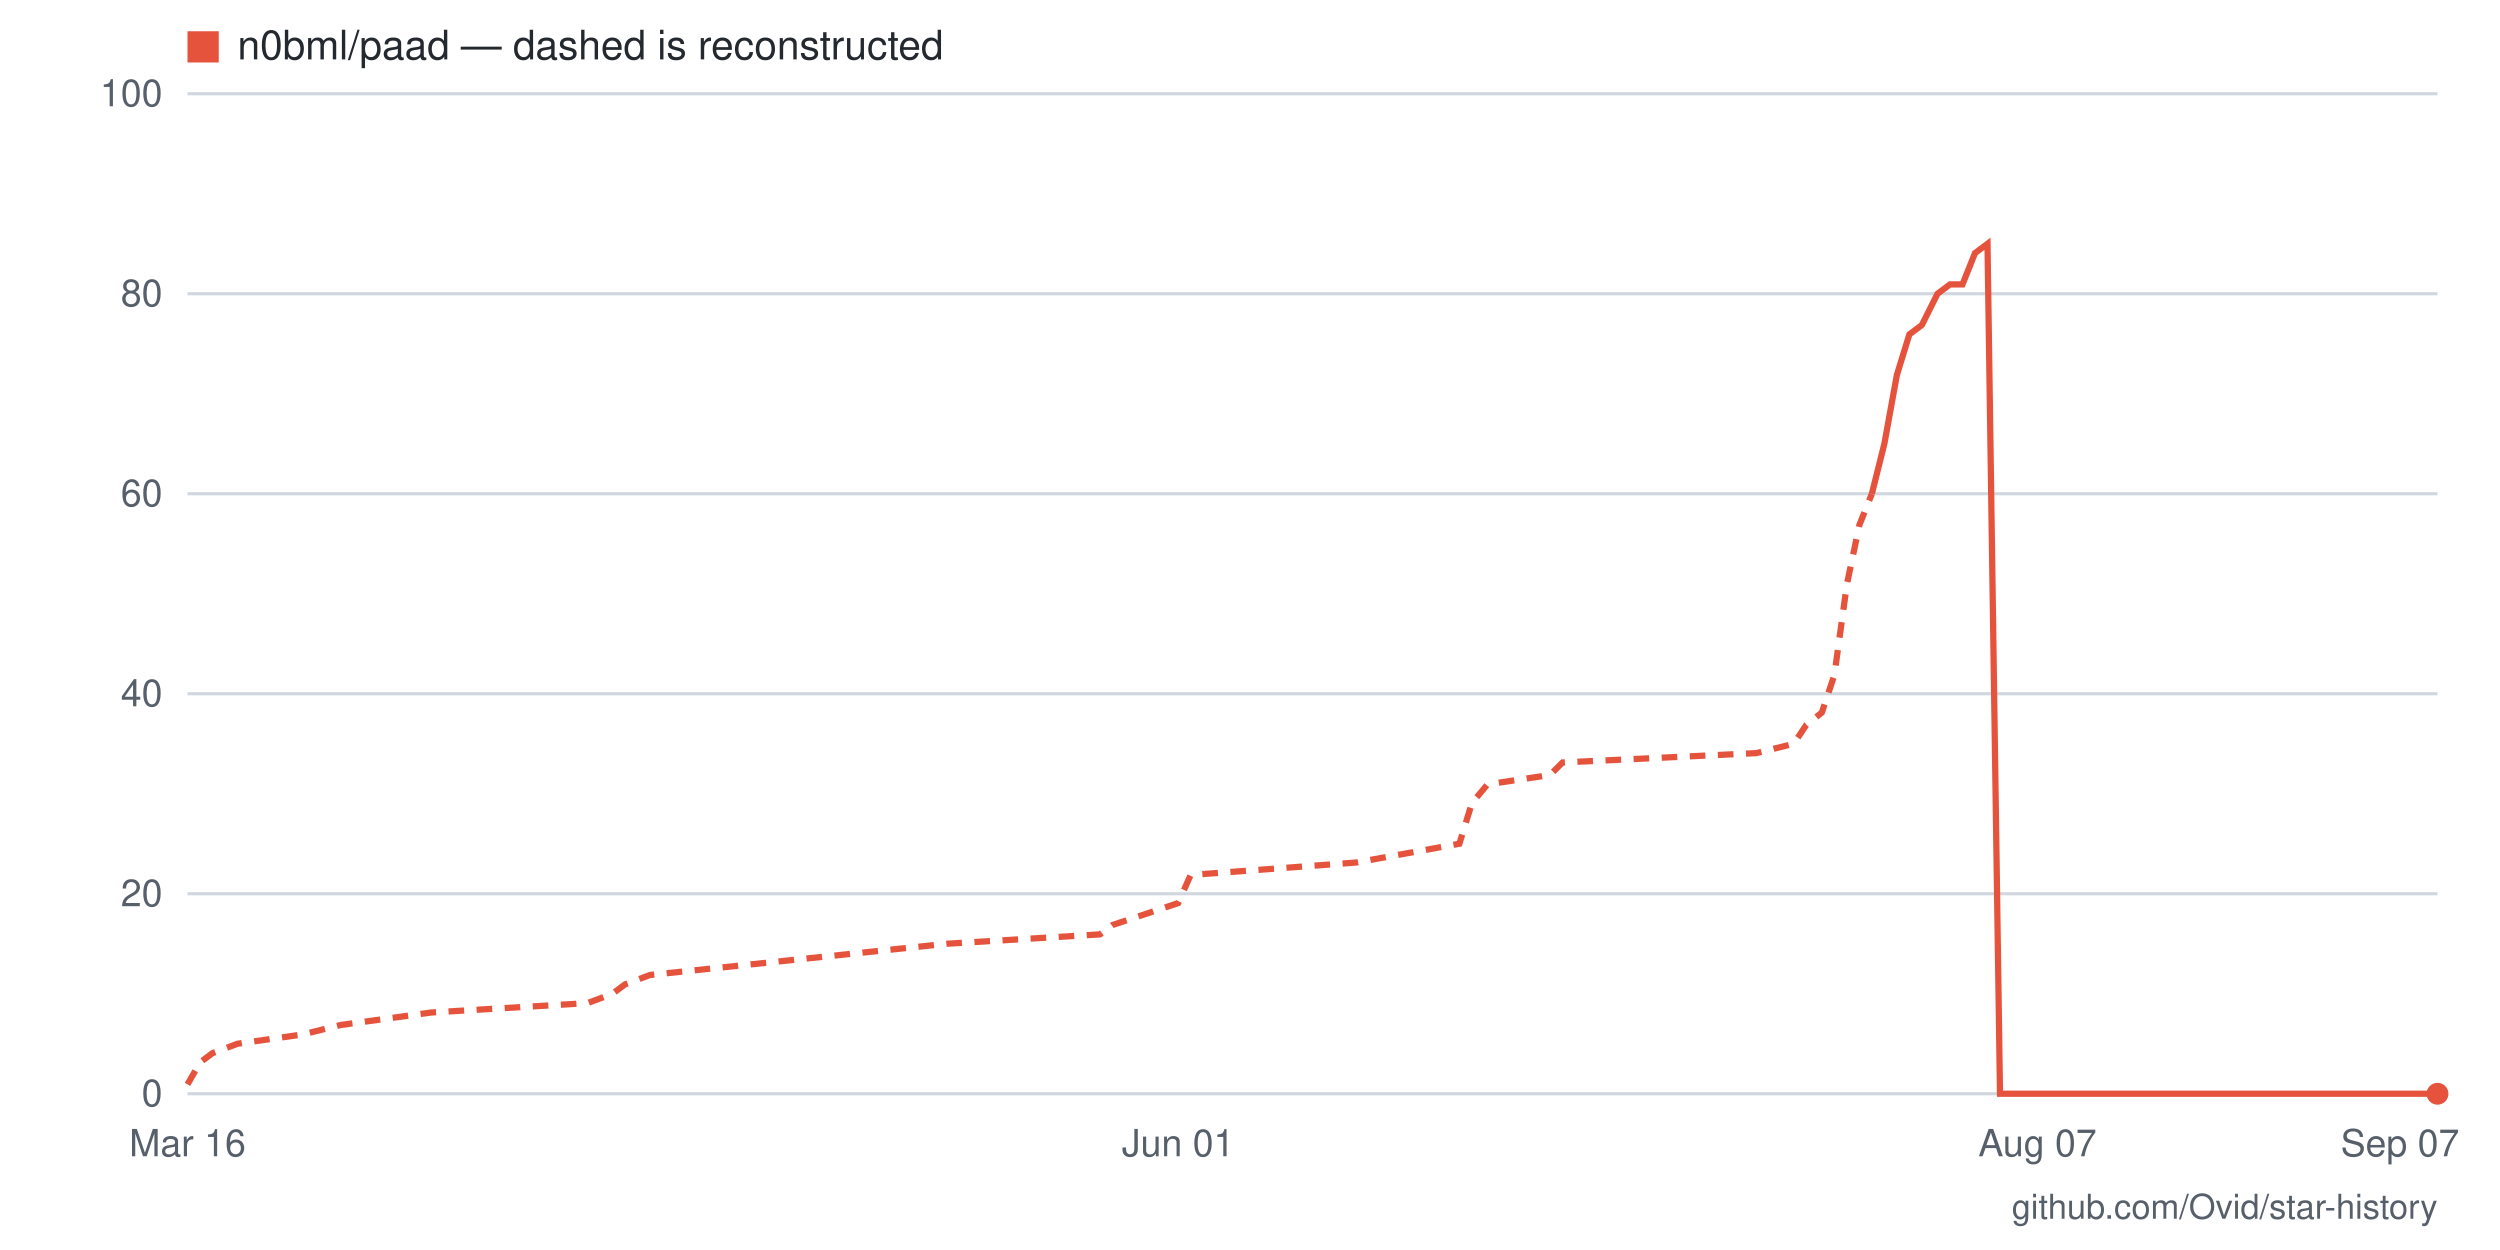
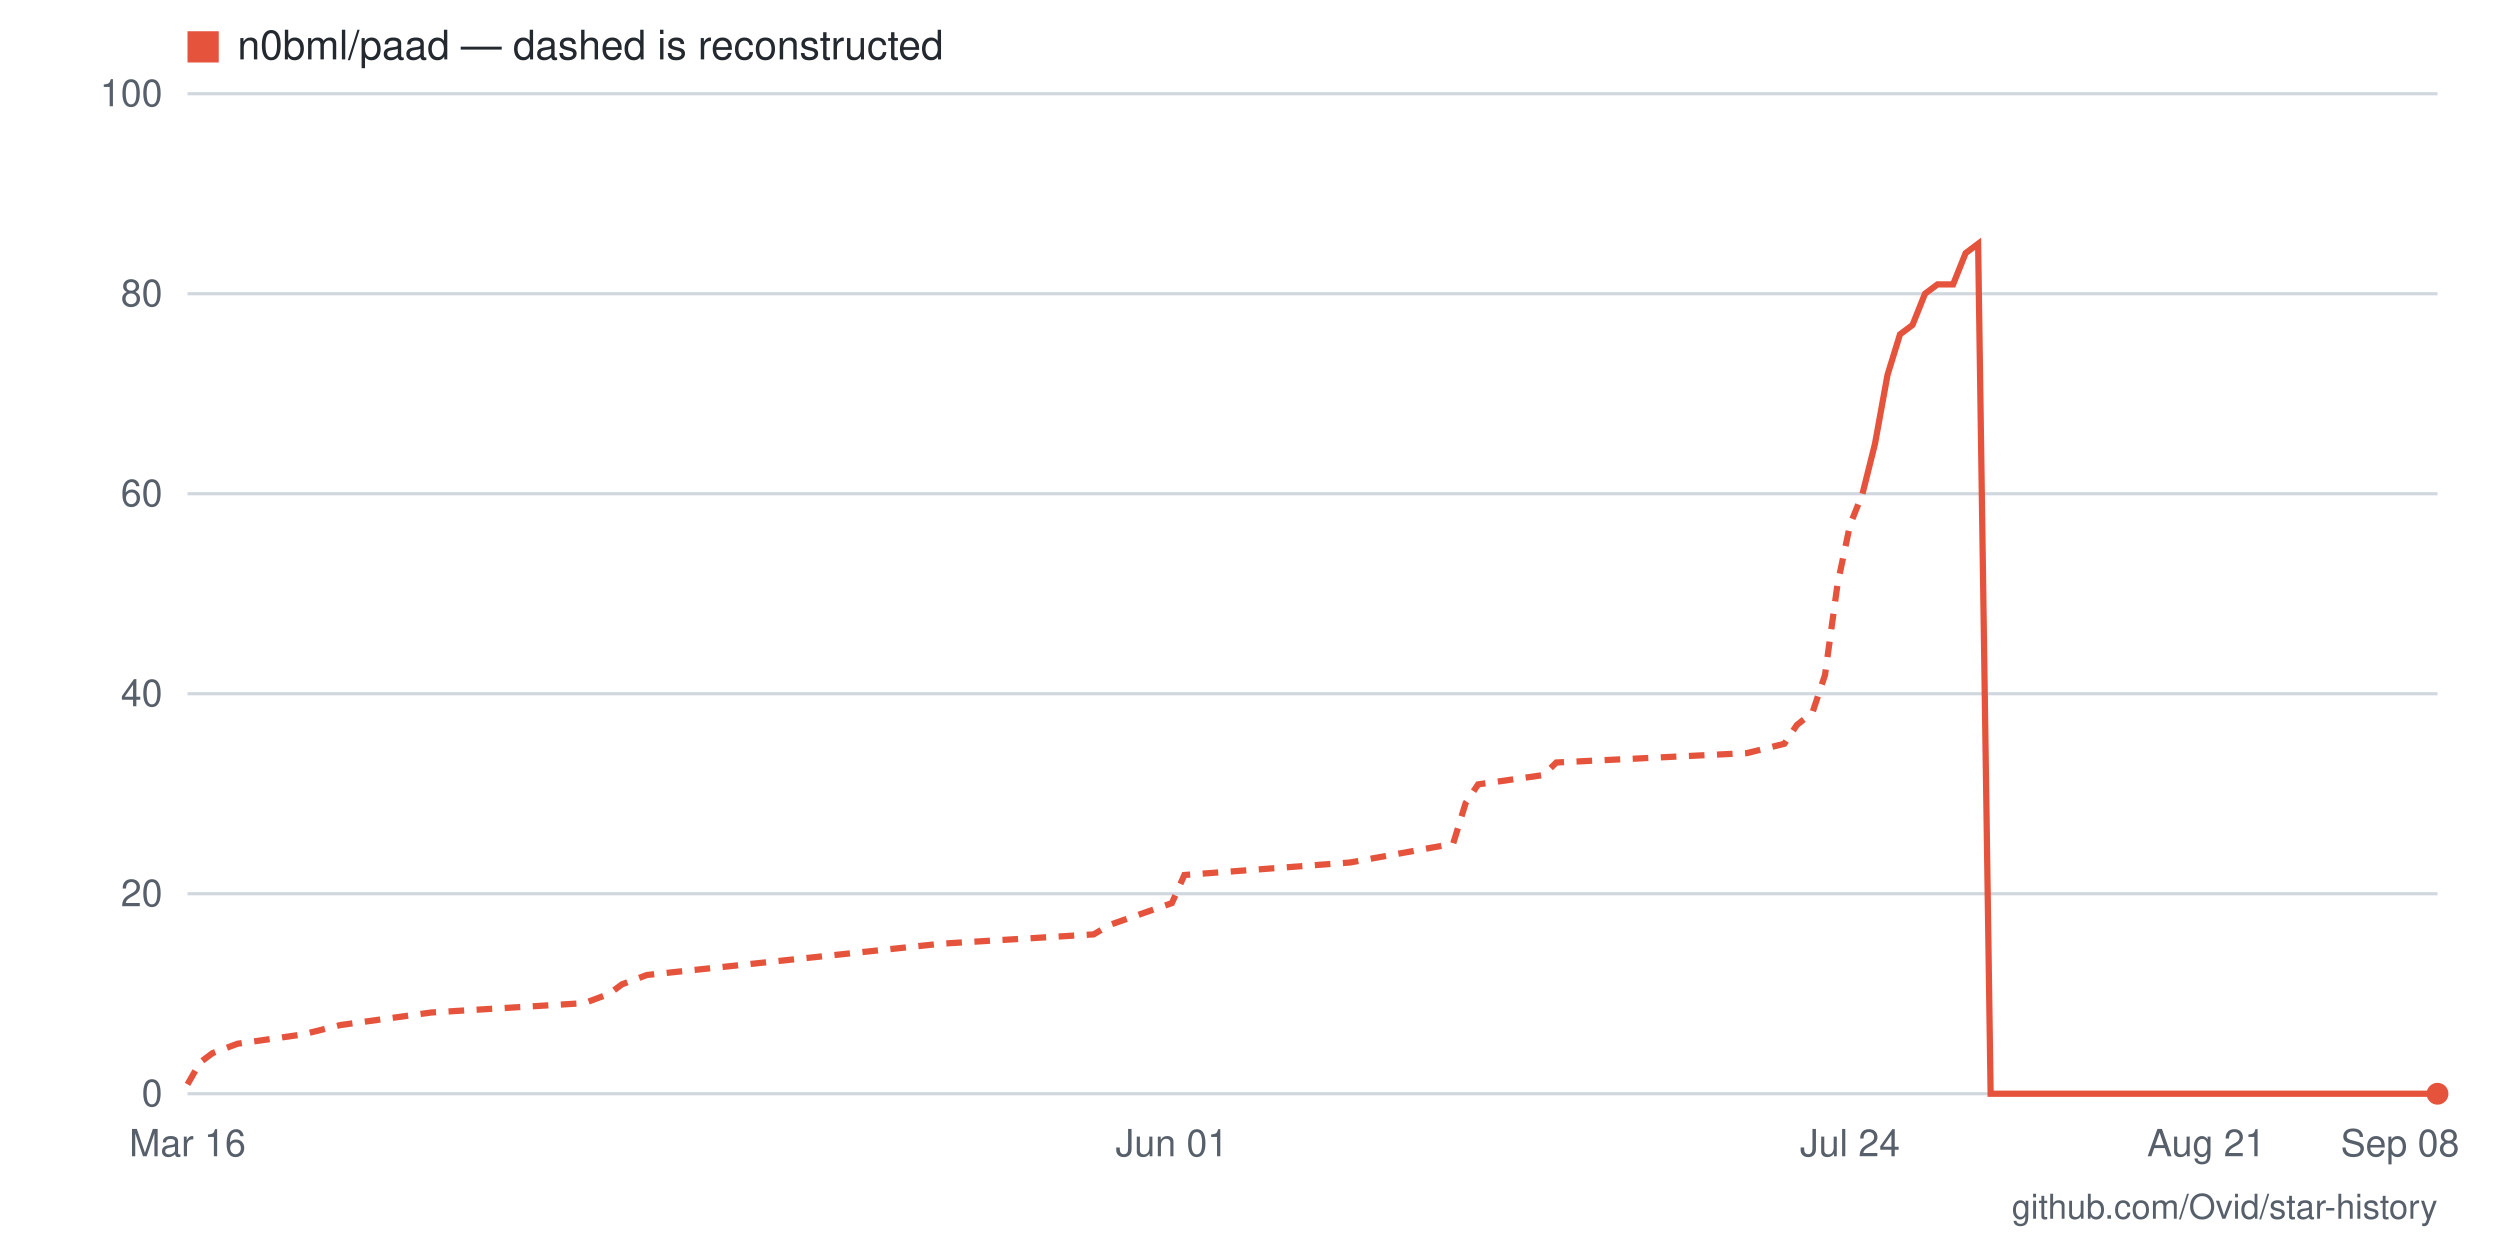
- <svg xmlns="http://www.w3.org/2000/svg" viewBox="0 0 800 400" width="800" height="400" role="img" aria-label="Star history for n0bml/paad: 0 stars as of 2026-09-07">
+ <svg xmlns="http://www.w3.org/2000/svg" viewBox="0 0 800 400" width="800" height="400" role="img" aria-label="Star history for n0bml/paad: 0 stars as of 2026-09-08">
  <rect width="800" height="400" fill="#ffffff" />
  <line x1="60" y1="350" x2="780" y2="350" stroke="#d0d7de" stroke-width="1" />
  <text x="52" y="354" text-anchor="end" font-family="-apple-system,BlinkMacSystemFont,'Segoe UI',Helvetica,Arial,sans-serif" font-size="12" fill="#57606a">0</text>
  <line x1="60" y1="286" x2="780" y2="286" stroke="#d0d7de" stroke-width="1" />
  <text x="52" y="290" text-anchor="end" font-family="-apple-system,BlinkMacSystemFont,'Segoe UI',Helvetica,Arial,sans-serif" font-size="12" fill="#57606a">20</text>
  <line x1="60" y1="222" x2="780" y2="222" stroke="#d0d7de" stroke-width="1" />
  <text x="52" y="226" text-anchor="end" font-family="-apple-system,BlinkMacSystemFont,'Segoe UI',Helvetica,Arial,sans-serif" font-size="12" fill="#57606a">40</text>
  <line x1="60" y1="158" x2="780" y2="158" stroke="#d0d7de" stroke-width="1" />
  <text x="52" y="162" text-anchor="end" font-family="-apple-system,BlinkMacSystemFont,'Segoe UI',Helvetica,Arial,sans-serif" font-size="12" fill="#57606a">60</text>
  <line x1="60" y1="94" x2="780" y2="94" stroke="#d0d7de" stroke-width="1" />
  <text x="52" y="98" text-anchor="end" font-family="-apple-system,BlinkMacSystemFont,'Segoe UI',Helvetica,Arial,sans-serif" font-size="12" fill="#57606a">80</text>
  <line x1="60" y1="30" x2="780" y2="30" stroke="#d0d7de" stroke-width="1" />
  <text x="52" y="34" text-anchor="end" font-family="-apple-system,BlinkMacSystemFont,'Segoe UI',Helvetica,Arial,sans-serif" font-size="12" fill="#57606a">100</text>
-   <text x="768" y="370" text-anchor="middle" font-family="-apple-system,BlinkMacSystemFont,'Segoe UI',Helvetica,Arial,sans-serif" font-size="12" fill="#57606a">Sep 07</text>
-   <text x="652" y="370" text-anchor="middle" font-family="-apple-system,BlinkMacSystemFont,'Segoe UI',Helvetica,Arial,sans-serif" font-size="12" fill="#57606a">Aug 07</text>
-   <text x="377" y="370" text-anchor="middle" font-family="-apple-system,BlinkMacSystemFont,'Segoe UI',Helvetica,Arial,sans-serif" font-size="12" fill="#57606a">Jun 01</text>
+   <text x="768" y="370" text-anchor="middle" font-family="-apple-system,BlinkMacSystemFont,'Segoe UI',Helvetica,Arial,sans-serif" font-size="12" fill="#57606a">Sep 08</text>
+   <text x="706" y="370" text-anchor="middle" font-family="-apple-system,BlinkMacSystemFont,'Segoe UI',Helvetica,Arial,sans-serif" font-size="12" fill="#57606a">Aug 21</text>
+   <text x="592" y="370" text-anchor="middle" font-family="-apple-system,BlinkMacSystemFont,'Segoe UI',Helvetica,Arial,sans-serif" font-size="12" fill="#57606a">Jul 24</text>
+   <text x="375" y="370" text-anchor="middle" font-family="-apple-system,BlinkMacSystemFont,'Segoe UI',Helvetica,Arial,sans-serif" font-size="12" fill="#57606a">Jun 01</text>
  <text x="60" y="370" text-anchor="middle" font-family="-apple-system,BlinkMacSystemFont,'Segoe UI',Helvetica,Arial,sans-serif" font-size="12" fill="#57606a">Mar 16</text>
-   <polyline fill="none" stroke="#e5533d" stroke-width="2" stroke-dasharray="5 4" points="60,347 64,340 68,337 76,334 97,331 109,328 138,324 188,321 196,318 200,315 208,312 303,302 352,299 356,296 377,289 381,280 434,276 467,270 471,257 476,251 496,248 500,244 562,241 574,238 578,232 583,228 587,216 591,187 595,168 599,158" />
-   <polyline fill="none" stroke="#e5533d" stroke-width="2" points="599,158 603,142 607,120 611,107 615,104 620,94 624,91 628,91 632,81 636,78 640,350 644,350 648,350 652,350 657,350 661,350 665,350 669,350 673,350 677,350 681,350 685,350 689,350 694,350 698,350 702,350 706,350 710,350 714,350 718,350 722,350 727,350 731,350 735,350 739,350 743,350 747,350 751,350 755,350 759,350 764,350 768,350 772,350 776,350 780,350" />
+   <polyline fill="none" stroke="#e5533d" stroke-width="2" stroke-dasharray="5 4" points="60,347 64,340 68,337 76,334 97,331 109,328 138,324 187,321 195,318 199,315 207,312 301,302 350,299 355,296 375,289 379,280 432,276 465,270 469,257 473,251 494,248 498,244 559,241 571,238 575,232 580,228 584,216 588,187 592,168 596,158" />
+   <polyline fill="none" stroke="#e5533d" stroke-width="2" points="596,158 600,142 604,120 608,107 612,104 616,94 620,91 625,91 629,81 633,78 637,350 641,350 645,350 649,350 653,350 657,350 661,350 665,350 670,350 674,350 678,350 682,350 686,350 690,350 694,350 698,350 702,350 706,350 710,350 715,350 719,350 723,350 727,350 731,350 735,350 739,350 743,350 747,350 751,350 755,350 760,350 764,350 768,350 772,350 776,350 780,350" />
  <circle cx="780" cy="350" r="3.5" fill="#e5533d" />
  <rect x="60" y="10" width="10" height="10" fill="#e5533d" />
  <text x="76" y="19" font-family="-apple-system,BlinkMacSystemFont,'Segoe UI',Helvetica,Arial,sans-serif" font-size="13" fill="#24292f">n0bml/paad — dashed is reconstructed</text>
  <text x="780" y="390" text-anchor="end" font-family="-apple-system,BlinkMacSystemFont,'Segoe UI',Helvetica,Arial,sans-serif" font-size="11" fill="#57606a">github.com/Ovid/star-history</text>
</svg>
